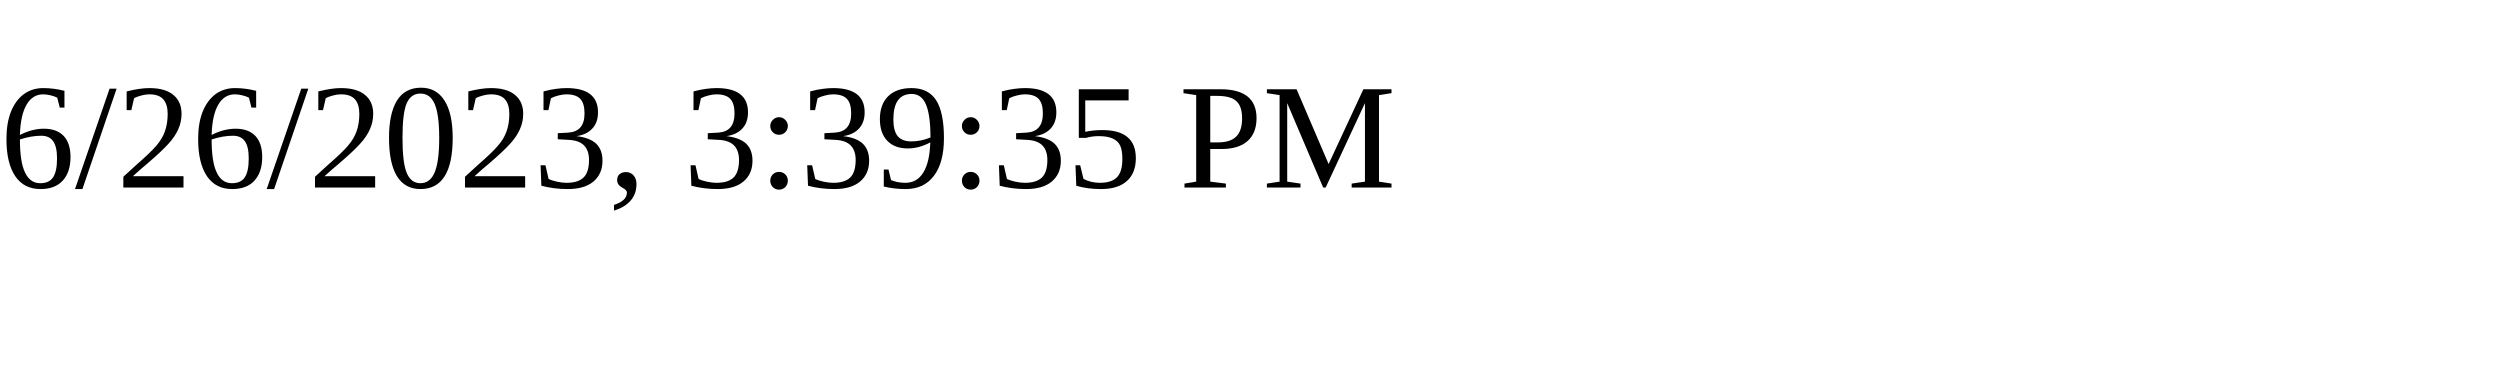
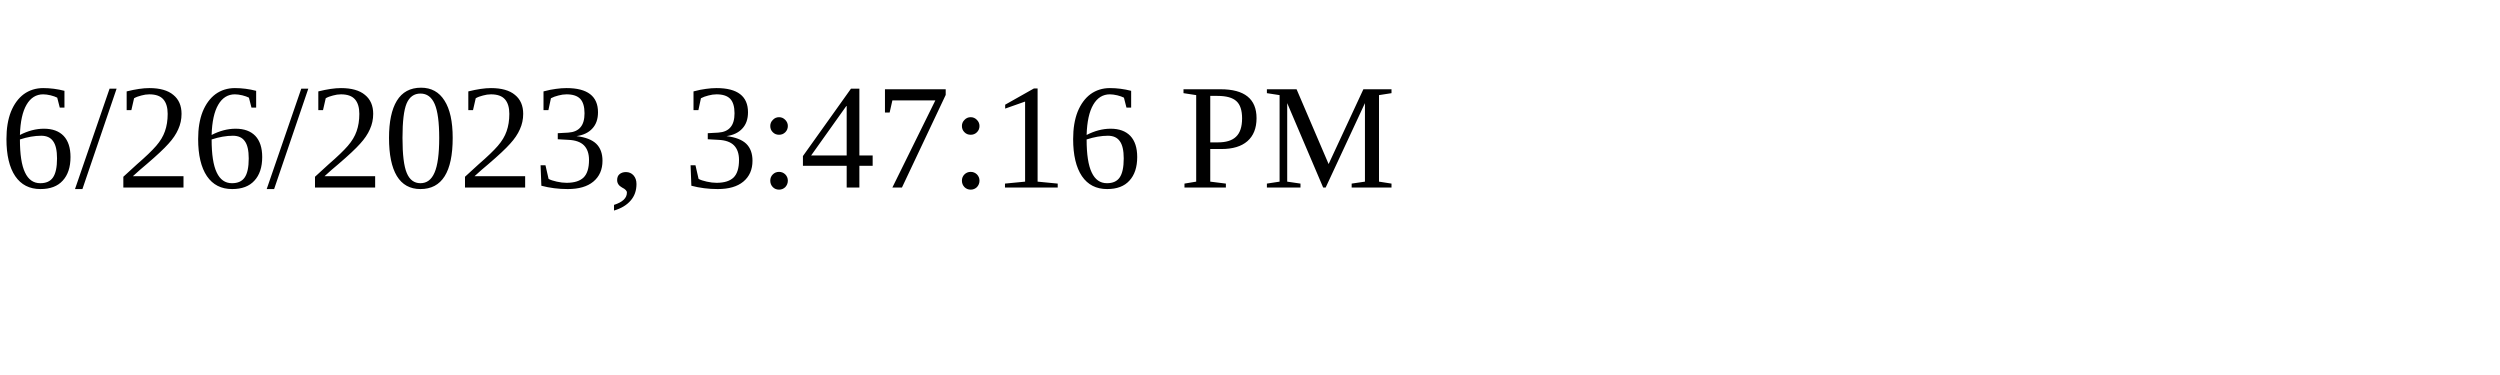
<svg xmlns="http://www.w3.org/2000/svg" height="30" width="200">
-   <text x="0" y="15">6/26/2023, 3:39:35 PM</text>
+   <text x="0" y="15">6/26/2023, 3:47:16 PM</text>
</svg>
